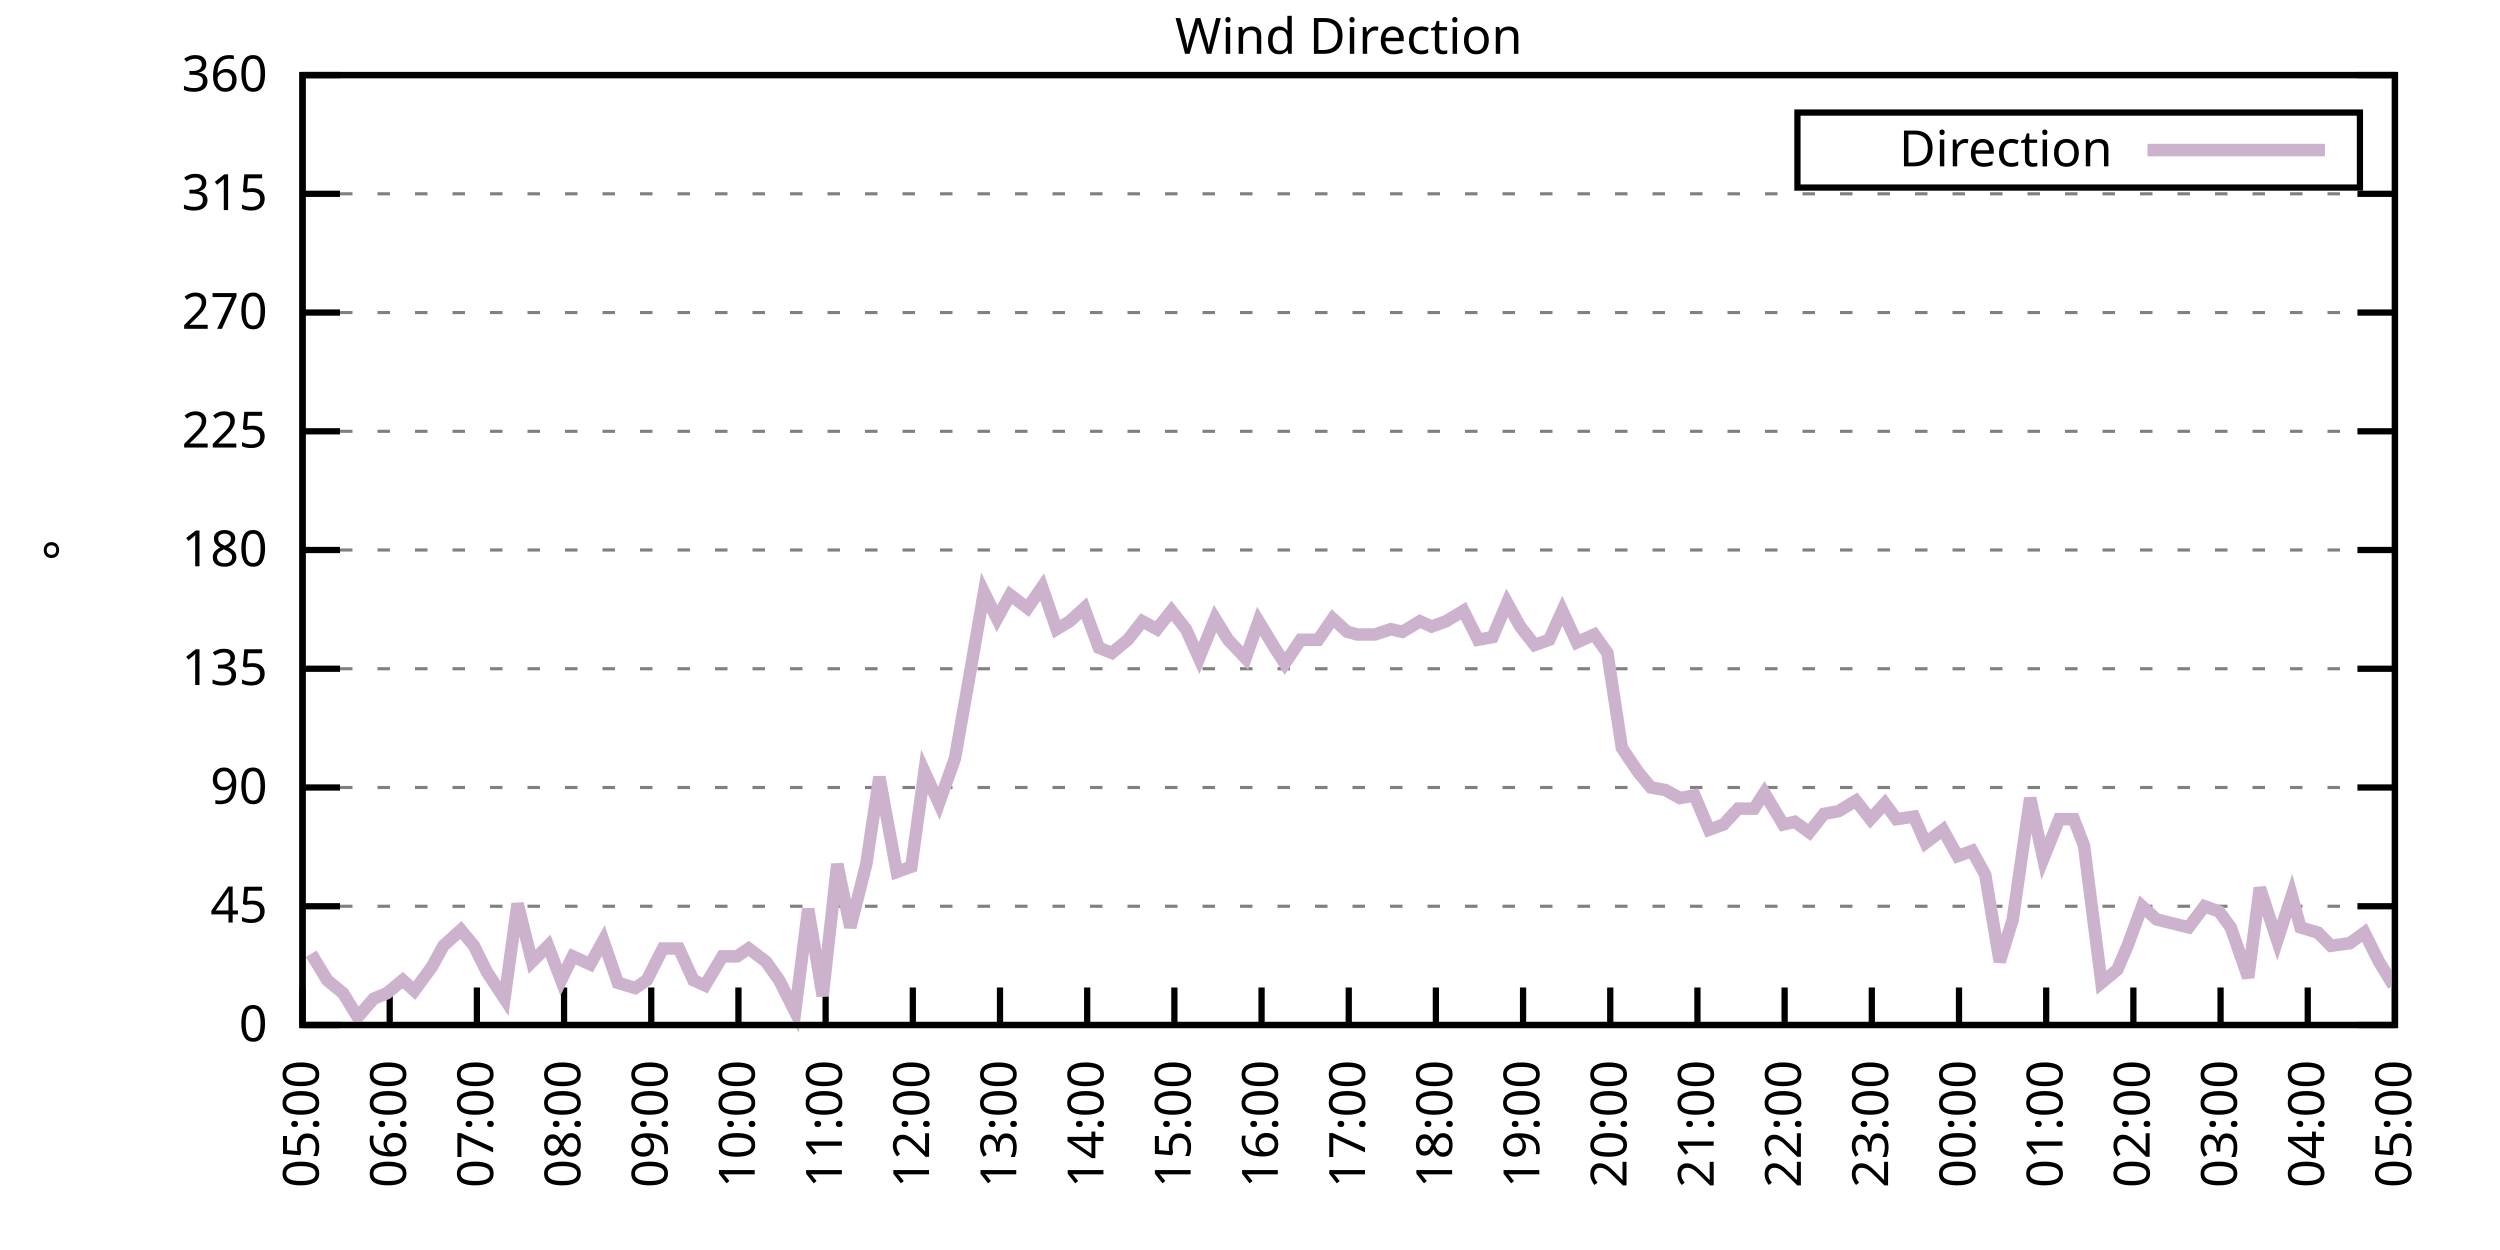
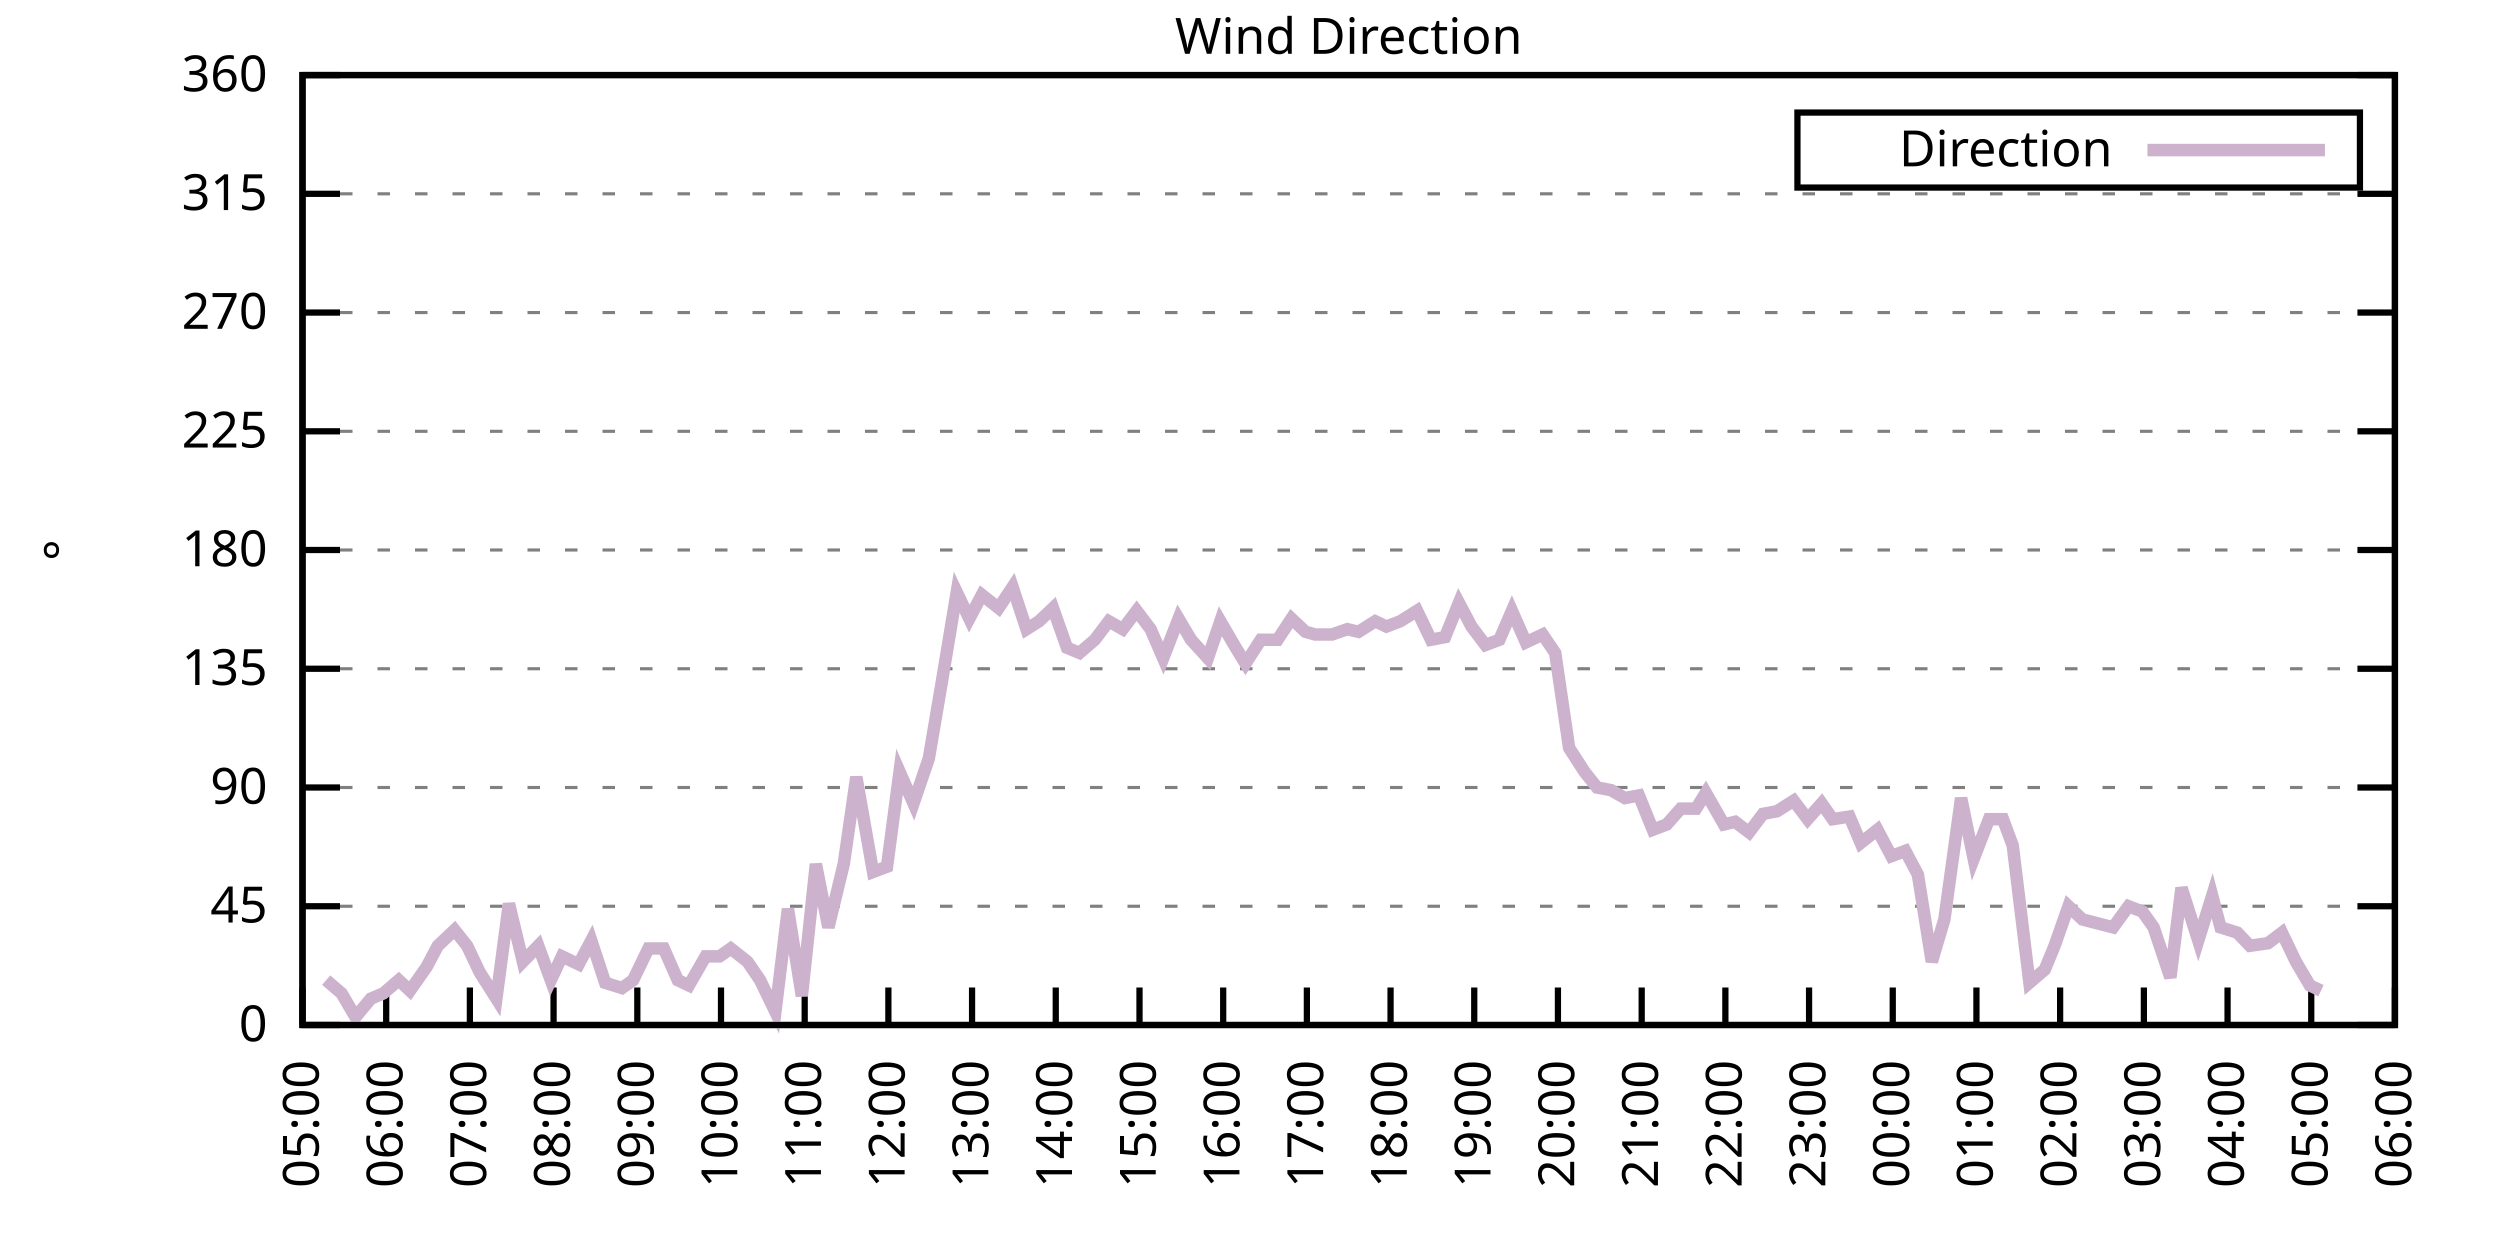
<svg xmlns="http://www.w3.org/2000/svg" xmlns:xlink="http://www.w3.org/1999/xlink" width="400" height="200" viewBox="0 0 400 200">
  <g id="gnuplot_canvas">
    <rect x="0" y="0" width="400" height="200" fill="none" />
    <defs>
      <circle id="gpDot" r="0.5" stroke-width="0.5" stroke="currentColor" />
      <path id="gpPt0" stroke-width="0.333" stroke="currentColor" d="M-1,0 h2 M0,-1 v2" />
      <path id="gpPt1" stroke-width="0.333" stroke="currentColor" d="M-1,-1 L1,1 M1,-1 L-1,1" />
      <path id="gpPt2" stroke-width="0.333" stroke="currentColor" d="M-1,0 L1,0 M0,-1 L0,1 M-1,-1 L1,1 M-1,1 L1,-1" />
      <rect id="gpPt3" stroke-width="0.333" stroke="currentColor" x="-1" y="-1" width="2" height="2" />
      <rect id="gpPt4" stroke-width="0.333" stroke="currentColor" fill="currentColor" x="-1" y="-1" width="2" height="2" />
      <circle id="gpPt5" stroke-width="0.333" stroke="currentColor" cx="0" cy="0" r="1" />
      <use xlink:href="#gpPt5" id="gpPt6" fill="currentColor" stroke="none" />
      <path id="gpPt7" stroke-width="0.333" stroke="currentColor" d="M0,-1.33 L-1.33,0.67 L1.33,0.67 z" />
      <use xlink:href="#gpPt7" id="gpPt8" fill="currentColor" stroke="none" />
      <use xlink:href="#gpPt7" id="gpPt9" stroke="currentColor" transform="rotate(180)" />
      <use xlink:href="#gpPt9" id="gpPt10" fill="currentColor" stroke="none" />
      <use xlink:href="#gpPt3" id="gpPt11" stroke="currentColor" transform="rotate(45)" />
      <use xlink:href="#gpPt11" id="gpPt12" fill="currentColor" stroke="none" />
      <path id="gpPt13" stroke-width="0.333" stroke="currentColor" d="M0,1.330 L1.265,0.411 L0.782,-1.067 L-0.782,-1.076 L-1.265,0.411 z" />
      <use xlink:href="#gpPt13" id="gpPt14" fill="currentColor" stroke="none" />
      <filter id="textbox" filterUnits="objectBoundingBox" x="0" y="0" height="1" width="1">
        <feFlood flood-color="white" flood-opacity="1" result="bgnd" />
        <feComposite in="SourceGraphic" in2="bgnd" operator="atop" />
      </filter>
      <filter id="greybox" filterUnits="objectBoundingBox" x="0" y="0" height="1" width="1">
        <feFlood flood-color="lightgrey" flood-opacity="1" result="grey" />
        <feComposite in="SourceGraphic" in2="grey" operator="atop" />
      </filter>
    </defs>
    <g fill="none" color="white" stroke="currentColor" stroke-width="1.00" stroke-linecap="butt" stroke-linejoin="miter">
</g>
    <g fill="none" color="black" stroke="currentColor" stroke-width="1.00" stroke-linecap="butt" stroke-linejoin="miter">
      <g stroke="none" shape-rendering="crispEdges">
        <polygon fill="rgb(255, 255, 255)" points="48.40,164.00 383.18,164.00 383.18,12.02 48.40,12.02 " />
      </g>
    </g>
    <g fill="none" color="black" stroke="currentColor" stroke-width="1.00" stroke-linecap="butt" stroke-linejoin="miter">
</g>
    <g fill="none" color="black" stroke="black" stroke-width="0.50" stroke-linecap="butt" stroke-linejoin="miter">
</g>
    <g fill="none" color="gray" stroke="currentColor" stroke-width="0.50" stroke-linecap="butt" stroke-linejoin="miter">
      <path stroke="gray" stroke-dasharray="2,4" class="gridline" d="M48.40,164.00 L383.19,164.00  " />
    </g>
    <g fill="none" color="gray" stroke="gray" stroke-width="1.00" stroke-linecap="butt" stroke-linejoin="miter">
</g>
    <g fill="none" color="black" stroke="currentColor" stroke-width="1.00" stroke-linecap="butt" stroke-linejoin="miter">
      <path stroke="black" d="M48.40,164.00 L54.40,164.00 M383.19,164.00 L377.19,164.00  " />
      <g transform="translate(42.80,166.60)" stroke="none" fill="black" font-family="Sans" font-size="8.00" text-anchor="end">
        <text>
          <tspan font-family="Sans"> 0</tspan>
        </text>
      </g>
    </g>
    <g fill="none" color="black" stroke="currentColor" stroke-width="1.00" stroke-linecap="butt" stroke-linejoin="miter">
</g>
    <g fill="none" color="black" stroke="black" stroke-width="0.50" stroke-linecap="butt" stroke-linejoin="miter">
</g>
    <g fill="none" color="gray" stroke="currentColor" stroke-width="0.50" stroke-linecap="butt" stroke-linejoin="miter">
      <path stroke="gray" stroke-dasharray="2,4" class="gridline" d="M48.40,145.00 L383.19,145.00  " />
    </g>
    <g fill="none" color="gray" stroke="gray" stroke-width="1.00" stroke-linecap="butt" stroke-linejoin="miter">
</g>
    <g fill="none" color="black" stroke="currentColor" stroke-width="1.00" stroke-linecap="butt" stroke-linejoin="miter">
      <path stroke="black" d="M48.40,145.00 L54.40,145.00 M383.19,145.00 L377.19,145.00  " />
      <g transform="translate(42.80,147.60)" stroke="none" fill="black" font-family="Sans" font-size="8.00" text-anchor="end">
        <text>
          <tspan font-family="Sans"> 45</tspan>
        </text>
      </g>
    </g>
    <g fill="none" color="black" stroke="currentColor" stroke-width="1.00" stroke-linecap="butt" stroke-linejoin="miter">
</g>
    <g fill="none" color="black" stroke="black" stroke-width="0.50" stroke-linecap="butt" stroke-linejoin="miter">
</g>
    <g fill="none" color="gray" stroke="currentColor" stroke-width="0.50" stroke-linecap="butt" stroke-linejoin="miter">
      <path stroke="gray" stroke-dasharray="2,4" class="gridline" d="M48.40,126.00 L383.19,126.00  " />
    </g>
    <g fill="none" color="gray" stroke="gray" stroke-width="1.00" stroke-linecap="butt" stroke-linejoin="miter">
</g>
    <g fill="none" color="black" stroke="currentColor" stroke-width="1.00" stroke-linecap="butt" stroke-linejoin="miter">
      <path stroke="black" d="M48.40,126.00 L54.40,126.00 M383.19,126.00 L377.19,126.00  " />
      <g transform="translate(42.80,128.60)" stroke="none" fill="black" font-family="Sans" font-size="8.00" text-anchor="end">
        <text>
          <tspan font-family="Sans"> 90</tspan>
        </text>
      </g>
    </g>
    <g fill="none" color="black" stroke="currentColor" stroke-width="1.00" stroke-linecap="butt" stroke-linejoin="miter">
</g>
    <g fill="none" color="black" stroke="black" stroke-width="0.50" stroke-linecap="butt" stroke-linejoin="miter">
</g>
    <g fill="none" color="gray" stroke="currentColor" stroke-width="0.50" stroke-linecap="butt" stroke-linejoin="miter">
      <path stroke="gray" stroke-dasharray="2,4" class="gridline" d="M48.40,107.00 L383.19,107.00  " />
    </g>
    <g fill="none" color="gray" stroke="gray" stroke-width="1.00" stroke-linecap="butt" stroke-linejoin="miter">
</g>
    <g fill="none" color="black" stroke="currentColor" stroke-width="1.00" stroke-linecap="butt" stroke-linejoin="miter">
      <path stroke="black" d="M48.40,107.00 L54.40,107.00 M383.19,107.00 L377.19,107.00  " />
      <g transform="translate(42.80,109.60)" stroke="none" fill="black" font-family="Sans" font-size="8.00" text-anchor="end">
        <text>
          <tspan font-family="Sans"> 135</tspan>
        </text>
      </g>
    </g>
    <g fill="none" color="black" stroke="currentColor" stroke-width="1.00" stroke-linecap="butt" stroke-linejoin="miter">
</g>
    <g fill="none" color="black" stroke="black" stroke-width="0.50" stroke-linecap="butt" stroke-linejoin="miter">
</g>
    <g fill="none" color="gray" stroke="currentColor" stroke-width="0.50" stroke-linecap="butt" stroke-linejoin="miter">
      <path stroke="gray" stroke-dasharray="2,4" class="gridline" d="M48.40,88.00 L383.19,88.00  " />
    </g>
    <g fill="none" color="gray" stroke="gray" stroke-width="1.00" stroke-linecap="butt" stroke-linejoin="miter">
</g>
    <g fill="none" color="black" stroke="currentColor" stroke-width="1.00" stroke-linecap="butt" stroke-linejoin="miter">
      <path stroke="black" d="M48.40,88.00 L54.40,88.00 M383.19,88.00 L377.19,88.00  " />
      <g transform="translate(42.80,90.60)" stroke="none" fill="black" font-family="Sans" font-size="8.00" text-anchor="end">
        <text>
          <tspan font-family="Sans"> 180</tspan>
        </text>
      </g>
    </g>
    <g fill="none" color="black" stroke="currentColor" stroke-width="1.00" stroke-linecap="butt" stroke-linejoin="miter">
</g>
    <g fill="none" color="black" stroke="black" stroke-width="0.50" stroke-linecap="butt" stroke-linejoin="miter">
</g>
    <g fill="none" color="gray" stroke="currentColor" stroke-width="0.50" stroke-linecap="butt" stroke-linejoin="miter">
      <path stroke="gray" stroke-dasharray="2,4" class="gridline" d="M48.40,69.01 L383.19,69.01  " />
    </g>
    <g fill="none" color="gray" stroke="gray" stroke-width="1.00" stroke-linecap="butt" stroke-linejoin="miter">
</g>
    <g fill="none" color="black" stroke="currentColor" stroke-width="1.00" stroke-linecap="butt" stroke-linejoin="miter">
      <path stroke="black" d="M48.40,69.01 L54.40,69.01 M383.19,69.01 L377.19,69.01  " />
      <g transform="translate(42.80,71.61)" stroke="none" fill="black" font-family="Sans" font-size="8.00" text-anchor="end">
        <text>
          <tspan font-family="Sans"> 225</tspan>
        </text>
      </g>
    </g>
    <g fill="none" color="black" stroke="currentColor" stroke-width="1.00" stroke-linecap="butt" stroke-linejoin="miter">
</g>
    <g fill="none" color="black" stroke="black" stroke-width="0.50" stroke-linecap="butt" stroke-linejoin="miter">
</g>
    <g fill="none" color="gray" stroke="currentColor" stroke-width="0.50" stroke-linecap="butt" stroke-linejoin="miter">
      <path stroke="gray" stroke-dasharray="2,4" class="gridline" d="M48.40,50.01 L383.19,50.01  " />
    </g>
    <g fill="none" color="gray" stroke="gray" stroke-width="1.00" stroke-linecap="butt" stroke-linejoin="miter">
</g>
    <g fill="none" color="black" stroke="currentColor" stroke-width="1.00" stroke-linecap="butt" stroke-linejoin="miter">
      <path stroke="black" d="M48.40,50.01 L54.40,50.01 M383.19,50.01 L377.19,50.01  " />
      <g transform="translate(42.80,52.61)" stroke="none" fill="black" font-family="Sans" font-size="8.00" text-anchor="end">
        <text>
          <tspan font-family="Sans"> 270</tspan>
        </text>
      </g>
    </g>
    <g fill="none" color="black" stroke="currentColor" stroke-width="1.00" stroke-linecap="butt" stroke-linejoin="miter">
</g>
    <g fill="none" color="black" stroke="black" stroke-width="0.50" stroke-linecap="butt" stroke-linejoin="miter">
</g>
    <g fill="none" color="gray" stroke="currentColor" stroke-width="0.50" stroke-linecap="butt" stroke-linejoin="miter">
      <path stroke="gray" stroke-dasharray="2,4" class="gridline" d="M48.40,31.01 L383.19,31.01  " />
    </g>
    <g fill="none" color="gray" stroke="gray" stroke-width="1.00" stroke-linecap="butt" stroke-linejoin="miter">
</g>
    <g fill="none" color="black" stroke="currentColor" stroke-width="1.00" stroke-linecap="butt" stroke-linejoin="miter">
      <path stroke="black" d="M48.40,31.01 L54.40,31.01 M383.19,31.01 L377.19,31.01  " />
      <g transform="translate(42.80,33.61)" stroke="none" fill="black" font-family="Sans" font-size="8.00" text-anchor="end">
        <text>
          <tspan font-family="Sans"> 315</tspan>
        </text>
      </g>
    </g>
    <g fill="none" color="black" stroke="currentColor" stroke-width="1.00" stroke-linecap="butt" stroke-linejoin="miter">
</g>
    <g fill="none" color="black" stroke="black" stroke-width="0.50" stroke-linecap="butt" stroke-linejoin="miter">
</g>
    <g fill="none" color="gray" stroke="currentColor" stroke-width="0.50" stroke-linecap="butt" stroke-linejoin="miter">
      <path stroke="gray" stroke-dasharray="2,4" class="gridline" d="M48.40,12.01 L383.19,12.01  " />
    </g>
    <g fill="none" color="gray" stroke="gray" stroke-width="1.00" stroke-linecap="butt" stroke-linejoin="miter">
</g>
    <g fill="none" color="black" stroke="currentColor" stroke-width="1.00" stroke-linecap="butt" stroke-linejoin="miter">
      <path stroke="black" d="M48.40,12.01 L54.40,12.01 M383.19,12.01 L377.19,12.01  " />
      <g transform="translate(42.80,14.61)" stroke="none" fill="black" font-family="Sans" font-size="8.00" text-anchor="end">
        <text>
          <tspan font-family="Sans"> 360</tspan>
        </text>
      </g>
    </g>
    <g fill="none" color="black" stroke="currentColor" stroke-width="1.00" stroke-linecap="butt" stroke-linejoin="miter">
      <path stroke="black" d="M48.40,164.00 L48.40,158.00  " />
      <g transform="translate(51.00,169.60) rotate(270.00)" stroke="none" fill="black" font-family="Sans" font-size="8.00" text-anchor="end">
        <text>
          <tspan font-family="Sans">05:00</tspan>
        </text>
      </g>
    </g>
    <g fill="none" color="black" stroke="currentColor" stroke-width="1.00" stroke-linecap="butt" stroke-linejoin="miter">
-       <path stroke="black" d="M62.35,164.00 L62.35,158.00  " />
-       <g transform="translate(64.95,169.60) rotate(270.00)" stroke="none" fill="black" font-family="Sans" font-size="8.00" text-anchor="end">
+       <path stroke="black" d="M61.79,164.00 L61.79,158.00  " />
+       <g transform="translate(64.39,169.60) rotate(270.00)" stroke="none" fill="black" font-family="Sans" font-size="8.00" text-anchor="end">
        <text>
          <tspan font-family="Sans">06:00</tspan>
        </text>
      </g>
    </g>
    <g fill="none" color="black" stroke="currentColor" stroke-width="1.00" stroke-linecap="butt" stroke-linejoin="miter">
-       <path stroke="black" d="M76.30,164.00 L76.30,158.00  " />
-       <g transform="translate(78.90,169.60) rotate(270.00)" stroke="none" fill="black" font-family="Sans" font-size="8.00" text-anchor="end">
+       <path stroke="black" d="M75.18,164.00 L75.18,158.00  " />
+       <g transform="translate(77.78,169.60) rotate(270.00)" stroke="none" fill="black" font-family="Sans" font-size="8.00" text-anchor="end">
        <text>
          <tspan font-family="Sans">07:00</tspan>
        </text>
      </g>
    </g>
    <g fill="none" color="black" stroke="currentColor" stroke-width="1.00" stroke-linecap="butt" stroke-linejoin="miter">
-       <path stroke="black" d="M90.25,164.00 L90.25,158.00  " />
-       <g transform="translate(92.85,169.60) rotate(270.00)" stroke="none" fill="black" font-family="Sans" font-size="8.00" text-anchor="end">
+       <path stroke="black" d="M88.57,164.00 L88.57,158.00  " />
+       <g transform="translate(91.17,169.60) rotate(270.00)" stroke="none" fill="black" font-family="Sans" font-size="8.00" text-anchor="end">
        <text>
          <tspan font-family="Sans">08:00</tspan>
        </text>
      </g>
    </g>
    <g fill="none" color="black" stroke="currentColor" stroke-width="1.00" stroke-linecap="butt" stroke-linejoin="miter">
-       <path stroke="black" d="M104.20,164.00 L104.20,158.00  " />
-       <g transform="translate(106.80,169.60) rotate(270.00)" stroke="none" fill="black" font-family="Sans" font-size="8.00" text-anchor="end">
+       <path stroke="black" d="M101.97,164.00 L101.97,158.00  " />
+       <g transform="translate(104.57,169.60) rotate(270.00)" stroke="none" fill="black" font-family="Sans" font-size="8.00" text-anchor="end">
        <text>
          <tspan font-family="Sans">09:00</tspan>
        </text>
      </g>
    </g>
    <g fill="none" color="black" stroke="currentColor" stroke-width="1.00" stroke-linecap="butt" stroke-linejoin="miter">
-       <path stroke="black" d="M118.15,164.00 L118.15,158.00  " />
-       <g transform="translate(120.75,169.60) rotate(270.00)" stroke="none" fill="black" font-family="Sans" font-size="8.00" text-anchor="end">
+       <path stroke="black" d="M115.36,164.00 L115.36,158.00  " />
+       <g transform="translate(117.96,169.60) rotate(270.00)" stroke="none" fill="black" font-family="Sans" font-size="8.00" text-anchor="end">
        <text>
          <tspan font-family="Sans">10:00</tspan>
        </text>
      </g>
    </g>
    <g fill="none" color="black" stroke="currentColor" stroke-width="1.00" stroke-linecap="butt" stroke-linejoin="miter">
-       <path stroke="black" d="M132.10,164.00 L132.10,158.00  " />
-       <g transform="translate(134.70,169.60) rotate(270.00)" stroke="none" fill="black" font-family="Sans" font-size="8.00" text-anchor="end">
+       <path stroke="black" d="M128.75,164.00 L128.75,158.00  " />
+       <g transform="translate(131.35,169.60) rotate(270.00)" stroke="none" fill="black" font-family="Sans" font-size="8.00" text-anchor="end">
        <text>
          <tspan font-family="Sans">11:00</tspan>
        </text>
      </g>
    </g>
    <g fill="none" color="black" stroke="currentColor" stroke-width="1.00" stroke-linecap="butt" stroke-linejoin="miter">
-       <path stroke="black" d="M146.05,164.00 L146.05,158.00  " />
-       <g transform="translate(148.65,169.60) rotate(270.00)" stroke="none" fill="black" font-family="Sans" font-size="8.00" text-anchor="end">
+       <path stroke="black" d="M142.14,164.00 L142.14,158.00  " />
+       <g transform="translate(144.74,169.60) rotate(270.00)" stroke="none" fill="black" font-family="Sans" font-size="8.00" text-anchor="end">
        <text>
          <tspan font-family="Sans">12:00</tspan>
        </text>
      </g>
    </g>
    <g fill="none" color="black" stroke="currentColor" stroke-width="1.00" stroke-linecap="butt" stroke-linejoin="miter">
-       <path stroke="black" d="M160.00,164.00 L160.00,158.00  " />
-       <g transform="translate(162.60,169.60) rotate(270.00)" stroke="none" fill="black" font-family="Sans" font-size="8.00" text-anchor="end">
+       <path stroke="black" d="M155.53,164.00 L155.53,158.00  " />
+       <g transform="translate(158.13,169.60) rotate(270.00)" stroke="none" fill="black" font-family="Sans" font-size="8.00" text-anchor="end">
        <text>
          <tspan font-family="Sans">13:00</tspan>
        </text>
      </g>
    </g>
    <g fill="none" color="black" stroke="currentColor" stroke-width="1.00" stroke-linecap="butt" stroke-linejoin="miter">
-       <path stroke="black" d="M173.95,164.00 L173.95,158.00  " />
-       <g transform="translate(176.55,169.60) rotate(270.00)" stroke="none" fill="black" font-family="Sans" font-size="8.00" text-anchor="end">
+       <path stroke="black" d="M168.92,164.00 L168.92,158.00  " />
+       <g transform="translate(171.52,169.60) rotate(270.00)" stroke="none" fill="black" font-family="Sans" font-size="8.00" text-anchor="end">
        <text>
          <tspan font-family="Sans">14:00</tspan>
        </text>
      </g>
    </g>
    <g fill="none" color="black" stroke="currentColor" stroke-width="1.00" stroke-linecap="butt" stroke-linejoin="miter">
-       <path stroke="black" d="M187.90,164.00 L187.90,158.00  " />
-       <g transform="translate(190.50,169.60) rotate(270.00)" stroke="none" fill="black" font-family="Sans" font-size="8.00" text-anchor="end">
+       <path stroke="black" d="M182.32,164.00 L182.32,158.00  " />
+       <g transform="translate(184.92,169.60) rotate(270.00)" stroke="none" fill="black" font-family="Sans" font-size="8.00" text-anchor="end">
        <text>
          <tspan font-family="Sans">15:00</tspan>
        </text>
      </g>
    </g>
    <g fill="none" color="black" stroke="currentColor" stroke-width="1.00" stroke-linecap="butt" stroke-linejoin="miter">
-       <path stroke="black" d="M201.85,164.00 L201.85,158.00  " />
-       <g transform="translate(204.45,169.60) rotate(270.00)" stroke="none" fill="black" font-family="Sans" font-size="8.00" text-anchor="end">
+       <path stroke="black" d="M195.71,164.00 L195.71,158.00  " />
+       <g transform="translate(198.31,169.60) rotate(270.00)" stroke="none" fill="black" font-family="Sans" font-size="8.00" text-anchor="end">
        <text>
          <tspan font-family="Sans">16:00</tspan>
        </text>
      </g>
    </g>
    <g fill="none" color="black" stroke="currentColor" stroke-width="1.00" stroke-linecap="butt" stroke-linejoin="miter">
-       <path stroke="black" d="M215.80,164.00 L215.80,158.00  " />
-       <g transform="translate(218.40,169.60) rotate(270.00)" stroke="none" fill="black" font-family="Sans" font-size="8.00" text-anchor="end">
+       <path stroke="black" d="M209.10,164.00 L209.10,158.00  " />
+       <g transform="translate(211.70,169.60) rotate(270.00)" stroke="none" fill="black" font-family="Sans" font-size="8.00" text-anchor="end">
        <text>
          <tspan font-family="Sans">17:00</tspan>
        </text>
      </g>
    </g>
    <g fill="none" color="black" stroke="currentColor" stroke-width="1.00" stroke-linecap="butt" stroke-linejoin="miter">
-       <path stroke="black" d="M229.74,164.00 L229.74,158.00  " />
-       <g transform="translate(232.34,169.60) rotate(270.00)" stroke="none" fill="black" font-family="Sans" font-size="8.00" text-anchor="end">
+       <path stroke="black" d="M222.49,164.00 L222.49,158.00  " />
+       <g transform="translate(225.09,169.60) rotate(270.00)" stroke="none" fill="black" font-family="Sans" font-size="8.00" text-anchor="end">
        <text>
          <tspan font-family="Sans">18:00</tspan>
        </text>
      </g>
    </g>
    <g fill="none" color="black" stroke="currentColor" stroke-width="1.00" stroke-linecap="butt" stroke-linejoin="miter">
-       <path stroke="black" d="M243.69,164.00 L243.69,158.00  " />
-       <g transform="translate(246.29,169.60) rotate(270.00)" stroke="none" fill="black" font-family="Sans" font-size="8.00" text-anchor="end">
+       <path stroke="black" d="M235.88,164.00 L235.88,158.00  " />
+       <g transform="translate(238.48,169.60) rotate(270.00)" stroke="none" fill="black" font-family="Sans" font-size="8.00" text-anchor="end">
        <text>
          <tspan font-family="Sans">19:00</tspan>
        </text>
      </g>
    </g>
    <g fill="none" color="black" stroke="currentColor" stroke-width="1.00" stroke-linecap="butt" stroke-linejoin="miter">
-       <path stroke="black" d="M257.64,164.00 L257.64,158.00  " />
-       <g transform="translate(260.24,169.60) rotate(270.00)" stroke="none" fill="black" font-family="Sans" font-size="8.00" text-anchor="end">
+       <path stroke="black" d="M249.27,164.00 L249.27,158.00  " />
+       <g transform="translate(251.87,169.60) rotate(270.00)" stroke="none" fill="black" font-family="Sans" font-size="8.00" text-anchor="end">
        <text>
          <tspan font-family="Sans">20:00</tspan>
        </text>
      </g>
    </g>
    <g fill="none" color="black" stroke="currentColor" stroke-width="1.00" stroke-linecap="butt" stroke-linejoin="miter">
-       <path stroke="black" d="M271.59,164.00 L271.59,158.00  " />
-       <g transform="translate(274.19,169.60) rotate(270.00)" stroke="none" fill="black" font-family="Sans" font-size="8.00" text-anchor="end">
+       <path stroke="black" d="M262.67,164.00 L262.67,158.00  " />
+       <g transform="translate(265.27,169.60) rotate(270.00)" stroke="none" fill="black" font-family="Sans" font-size="8.00" text-anchor="end">
        <text>
          <tspan font-family="Sans">21:00</tspan>
        </text>
      </g>
    </g>
    <g fill="none" color="black" stroke="currentColor" stroke-width="1.00" stroke-linecap="butt" stroke-linejoin="miter">
-       <path stroke="black" d="M285.54,164.00 L285.54,158.00  " />
-       <g transform="translate(288.14,169.60) rotate(270.00)" stroke="none" fill="black" font-family="Sans" font-size="8.00" text-anchor="end">
+       <path stroke="black" d="M276.06,164.00 L276.06,158.00  " />
+       <g transform="translate(278.66,169.60) rotate(270.00)" stroke="none" fill="black" font-family="Sans" font-size="8.00" text-anchor="end">
        <text>
          <tspan font-family="Sans">22:00</tspan>
        </text>
      </g>
    </g>
    <g fill="none" color="black" stroke="currentColor" stroke-width="1.00" stroke-linecap="butt" stroke-linejoin="miter">
-       <path stroke="black" d="M299.49,164.00 L299.49,158.00  " />
-       <g transform="translate(302.09,169.60) rotate(270.00)" stroke="none" fill="black" font-family="Sans" font-size="8.00" text-anchor="end">
+       <path stroke="black" d="M289.45,164.00 L289.45,158.00  " />
+       <g transform="translate(292.05,169.60) rotate(270.00)" stroke="none" fill="black" font-family="Sans" font-size="8.00" text-anchor="end">
        <text>
          <tspan font-family="Sans">23:00</tspan>
        </text>
      </g>
    </g>
    <g fill="none" color="black" stroke="currentColor" stroke-width="1.00" stroke-linecap="butt" stroke-linejoin="miter">
-       <path stroke="black" d="M313.44,164.00 L313.44,158.00  " />
-       <g transform="translate(316.04,169.60) rotate(270.00)" stroke="none" fill="black" font-family="Sans" font-size="8.00" text-anchor="end">
+       <path stroke="black" d="M302.84,164.00 L302.84,158.00  " />
+       <g transform="translate(305.44,169.60) rotate(270.00)" stroke="none" fill="black" font-family="Sans" font-size="8.00" text-anchor="end">
        <text>
          <tspan font-family="Sans">00:00</tspan>
        </text>
      </g>
    </g>
    <g fill="none" color="black" stroke="currentColor" stroke-width="1.00" stroke-linecap="butt" stroke-linejoin="miter">
-       <path stroke="black" d="M327.39,164.00 L327.39,158.00  " />
-       <g transform="translate(329.99,169.60) rotate(270.00)" stroke="none" fill="black" font-family="Sans" font-size="8.00" text-anchor="end">
+       <path stroke="black" d="M316.23,164.00 L316.23,158.00  " />
+       <g transform="translate(318.83,169.60) rotate(270.00)" stroke="none" fill="black" font-family="Sans" font-size="8.00" text-anchor="end">
        <text>
          <tspan font-family="Sans">01:00</tspan>
        </text>
      </g>
    </g>
    <g fill="none" color="black" stroke="currentColor" stroke-width="1.00" stroke-linecap="butt" stroke-linejoin="miter">
-       <path stroke="black" d="M341.34,164.00 L341.34,158.00  " />
-       <g transform="translate(343.94,169.60) rotate(270.00)" stroke="none" fill="black" font-family="Sans" font-size="8.00" text-anchor="end">
+       <path stroke="black" d="M329.62,164.00 L329.62,158.00  " />
+       <g transform="translate(332.22,169.60) rotate(270.00)" stroke="none" fill="black" font-family="Sans" font-size="8.00" text-anchor="end">
        <text>
          <tspan font-family="Sans">02:00</tspan>
        </text>
      </g>
    </g>
    <g fill="none" color="black" stroke="currentColor" stroke-width="1.00" stroke-linecap="butt" stroke-linejoin="miter">
-       <path stroke="black" d="M355.29,164.00 L355.29,158.00  " />
-       <g transform="translate(357.89,169.60) rotate(270.00)" stroke="none" fill="black" font-family="Sans" font-size="8.00" text-anchor="end">
+       <path stroke="black" d="M343.02,164.00 L343.02,158.00  " />
+       <g transform="translate(345.62,169.60) rotate(270.00)" stroke="none" fill="black" font-family="Sans" font-size="8.00" text-anchor="end">
        <text>
          <tspan font-family="Sans">03:00</tspan>
        </text>
      </g>
    </g>
    <g fill="none" color="black" stroke="currentColor" stroke-width="1.00" stroke-linecap="butt" stroke-linejoin="miter">
-       <path stroke="black" d="M369.24,164.00 L369.24,158.00  " />
-       <g transform="translate(371.84,169.60) rotate(270.00)" stroke="none" fill="black" font-family="Sans" font-size="8.00" text-anchor="end">
+       <path stroke="black" d="M356.41,164.00 L356.41,158.00  " />
+       <g transform="translate(359.01,169.60) rotate(270.00)" stroke="none" fill="black" font-family="Sans" font-size="8.00" text-anchor="end">
        <text>
          <tspan font-family="Sans">04:00</tspan>
+         </text>
+       </g>
+     </g>
+     <g fill="none" color="black" stroke="currentColor" stroke-width="1.00" stroke-linecap="butt" stroke-linejoin="miter">
+       <path stroke="black" d="M369.80,164.00 L369.80,158.00  " />
+       <g transform="translate(372.40,169.60) rotate(270.00)" stroke="none" fill="black" font-family="Sans" font-size="8.00" text-anchor="end">
+         <text>
+           <tspan font-family="Sans">05:00</tspan>
        </text>
      </g>
    </g>
    <g fill="none" color="black" stroke="currentColor" stroke-width="1.00" stroke-linecap="butt" stroke-linejoin="miter">
      <path stroke="black" d="M383.19,164.00 L383.19,158.00  " />
      <g transform="translate(385.79,169.60) rotate(270.00)" stroke="none" fill="black" font-family="Sans" font-size="8.00" text-anchor="end">
        <text>
-           <tspan font-family="Sans">05:00</tspan>
+           <tspan font-family="Sans">06:00</tspan>
        </text>
      </g>
    </g>
    <g fill="none" color="black" stroke="currentColor" stroke-width="1.00" stroke-linecap="butt" stroke-linejoin="miter">
</g>
    <g fill="none" color="black" stroke="currentColor" stroke-width="1.00" stroke-linecap="butt" stroke-linejoin="miter">
      <path stroke="black" d="M48.40,12.01 L48.40,164.00 L383.19,164.00 L383.19,12.01 L48.40,12.01 Z  " />
    </g>
    <g fill="none" color="black" stroke="currentColor" stroke-width="1.00" stroke-linecap="butt" stroke-linejoin="miter">
</g>
    <g fill="none" color="black" stroke="currentColor" stroke-width="1.00" stroke-linecap="butt" stroke-linejoin="miter">
      <path stroke="black" d="M287.59,30.01 L287.59,18.01 L377.59,18.01 L377.59,30.01 L287.59,30.01 Z  " />
    </g>
    <g id="Wind_direction_plot_1">
      <g fill="none" color="white" stroke="black" stroke-width="2.00" stroke-linecap="butt" stroke-linejoin="miter">
</g>
      <g fill="none" color="black" stroke="currentColor" stroke-width="2.00" stroke-linecap="butt" stroke-linejoin="miter">
        <g transform="translate(337.99,26.61)" stroke="none" fill="black" font-family="Sans" font-size="8.00" text-anchor="end">
          <text>
            <tspan font-family="Sans">Direction</tspan>
          </text>
        </g>
      </g>
      <g fill="none" color="black" stroke="currentColor" stroke-width="2.00" stroke-linecap="butt" stroke-linejoin="miter">
-         <path stroke="rgb(204, 178, 204)" d="M343.59,24.01 L371.99,24.01 M49.79,152.60 L52.35,156.82 L54.91,158.93 L57.23,162.73 L59.79,159.78 L61.88,158.93   L64.44,156.82 L66.30,158.51 L69.09,154.71 L70.95,151.33 L73.74,148.80 L75.83,151.33 L77.93,155.56 L80.72,159.78   L82.81,144.58 L85.13,153.87 L87.69,151.33 L89.78,156.82 L91.64,153.02 L94.43,154.29 L96.53,150.49 L98.85,157.24   L101.64,158.09 L103.50,156.82 L106.06,151.76 L108.62,151.76 L110.94,156.82 L112.80,157.67 L115.59,153.02 L117.92,153.02   L119.78,151.76 L122.57,153.87 L124.66,156.82 L127.22,161.89 L129.31,145.42 L131.63,159.36 L133.96,138.25 L136.05,148.38   L138.61,138.25 L140.70,124.31 L143.49,139.51 L145.81,138.67 L147.91,123.47 L150.23,128.54 L152.79,121.36 L154.88,109.54   L157.44,94.76 L159.53,98.98 L161.62,95.18 L164.41,97.29 L166.74,93.92 L169.06,100.67 L171.16,99.40 L173.48,97.29   L175.81,103.63 L177.90,104.47 L180.46,102.36 L182.78,99.40 L185.11,100.67 L187.43,97.72 L189.76,100.67 L191.85,105.31   L194.41,98.98 L196.50,102.36 L199.29,105.31 L201.38,99.40 L203.94,103.63 L205.57,106.16 L208.12,102.36 L210.91,102.36   L213.24,98.98 L215.56,101.09 L217.19,101.52 L219.98,101.52 L222.54,100.67 L224.40,101.09 L227.19,99.40 L229.05,100.25   L231.37,99.40 L234.16,97.72 L236.49,102.36 L238.81,101.94 L241.14,96.45 L243.23,100.25 L245.55,103.20 L247.88,102.36   L249.97,97.72 L252.30,102.78 L255.09,101.52 L257.18,104.47 L259.50,119.67 L262.06,123.47 L264.15,126.00 L266.48,126.42   L268.80,127.69 L271.13,127.27 L273.45,132.76 L275.78,131.91 L278.10,129.38 L280.66,129.38 L282.29,126.85 L285.31,131.91   L287.17,131.49 L289.50,133.18 L291.82,130.22 L294.15,129.80 L296.94,128.11 L299.26,131.07 L301.58,128.54 L303.44,131.07   L306.23,130.65 L308.09,134.87 L310.88,132.76 L313.21,136.98 L315.53,136.14 L317.63,139.93 L319.95,153.87 L322.04,147.11   L324.83,127.69 L326.93,137.40 L329.48,131.07 L331.81,131.07 L333.44,135.29 L336.23,157.24 L338.78,155.13 L340.41,151.33   L342.74,145.00 L345.06,147.11 L350.18,148.38 L352.73,145.00 L355.06,145.85 L356.92,148.38 L359.71,156.40 L361.57,142.05   L364.36,150.49 L366.68,143.31 L368.08,148.38 L370.87,149.22 L372.96,151.33 L375.98,150.91 L378.31,149.22 L380.63,153.87   L382.96,157.67  " />
+         <path stroke="rgb(204, 178, 204)" d="M343.59,24.01 L371.99,24.01 M52.19,156.82 L54.65,158.93 L56.88,162.73 L59.34,159.78 L61.35,158.93 L63.80,156.82   L65.59,158.51 L68.26,154.71 L70.05,151.33 L72.73,148.80 L74.74,151.33 L76.75,155.56 L79.42,159.78 L81.43,144.58   L83.66,153.87 L86.12,151.33 L88.13,156.82 L89.91,153.02 L92.59,154.29 L94.60,150.49 L96.83,157.24 L99.51,158.09   L101.30,156.82 L103.75,151.76 L106.21,151.76 L108.44,156.82 L110.22,157.67 L112.90,153.02 L115.13,153.02 L116.92,151.76   L119.60,153.87 L121.61,156.82 L124.06,161.89 L126.07,145.42 L128.30,159.36 L130.54,138.25 L132.54,148.38 L135.00,138.25   L137.01,124.31 L139.69,139.51 L141.92,138.67 L143.93,123.47 L146.16,128.54 L148.61,121.36 L150.62,109.54 L153.08,94.76   L155.09,98.98 L157.10,95.18 L159.77,97.29 L162.01,93.92 L164.24,100.67 L166.25,99.40 L168.48,97.29 L170.71,103.63   L172.72,104.47 L175.17,102.36 L177.41,99.40 L179.64,100.67 L181.87,97.72 L184.10,100.67 L186.11,105.31 L188.57,98.98   L190.57,102.36 L193.25,105.31 L195.26,99.40 L197.72,103.63 L199.28,106.16 L201.73,102.36 L204.41,102.36 L206.64,98.98   L208.88,101.09 L210.44,101.52 L213.12,101.52 L215.57,100.67 L217.36,101.09 L220.04,99.40 L221.82,100.25 L224.05,99.40   L226.73,97.72 L228.96,102.36 L231.20,101.94 L233.43,96.45 L235.44,100.25 L237.67,103.20 L239.90,102.36 L241.91,97.72   L244.14,102.78 L246.82,101.52 L248.83,104.47 L251.06,119.67 L253.51,123.47 L255.52,126.00 L257.76,126.42 L259.99,127.69   L262.22,127.27 L264.45,132.76 L266.68,131.91 L268.92,129.38 L271.37,129.38 L272.93,126.85 L275.83,131.91 L277.62,131.49   L279.85,133.18 L282.08,130.22 L284.32,129.80 L286.99,128.11 L289.23,131.07 L291.46,128.54 L293.24,131.07 L295.92,130.65   L297.71,134.87 L300.39,132.76 L302.62,136.98 L304.85,136.14 L306.86,139.93 L309.09,153.87 L311.10,147.11 L313.78,127.69   L315.79,137.40 L318.24,131.07 L320.47,131.07 L322.04,135.29 L324.71,157.24 L327.17,155.13 L328.73,151.33 L330.96,145.00   L333.19,147.11 L338.10,148.38 L340.56,145.00 L342.79,145.85 L344.58,148.38 L347.26,156.40 L349.04,142.05 L351.72,150.49   L353.95,143.31 L355.29,148.38 L357.97,149.22 L359.98,151.33 L362.88,150.91 L365.11,149.22 L367.34,153.87 L369.58,157.67   L371.36,158.51  " />
      </g>
    </g>
    <g fill="none" color="black" stroke="currentColor" stroke-width="2.00" stroke-linecap="butt" stroke-linejoin="miter">
</g>
    <g fill="none" color="black" stroke="black" stroke-width="1.00" stroke-linecap="butt" stroke-linejoin="miter">
</g>
    <g fill="none" color="black" stroke="currentColor" stroke-width="1.00" stroke-linecap="butt" stroke-linejoin="miter">
      <path stroke="black" d="M48.40,12.01 L48.40,164.00 L383.19,164.00 L383.19,12.01 L48.40,12.01 Z  " />
      <g transform="translate(12.80,88.01) rotate(270.00)" stroke="none" fill="black" font-family="Sans" font-size="8.00" text-anchor="middle">
        <text>
          <tspan font-family="Sans">°</tspan>
        </text>
      </g>
    </g>
    <g fill="none" color="black" stroke="currentColor" stroke-width="1.00" stroke-linecap="butt" stroke-linejoin="miter">
</g>
    <g fill="none" color="black" stroke="currentColor" stroke-width="1.00" stroke-linecap="butt" stroke-linejoin="miter">
      <g transform="translate(215.79,8.61)" stroke="none" fill="black" font-family="Sans" font-size="8.00" text-anchor="middle">
        <text>
          <tspan font-family="Sans">Wind Direction</tspan>
        </text>
      </g>
    </g>
    <g fill="none" color="black" stroke="currentColor" stroke-width="1.00" stroke-linecap="butt" stroke-linejoin="miter">
</g>
  </g>
</svg>
